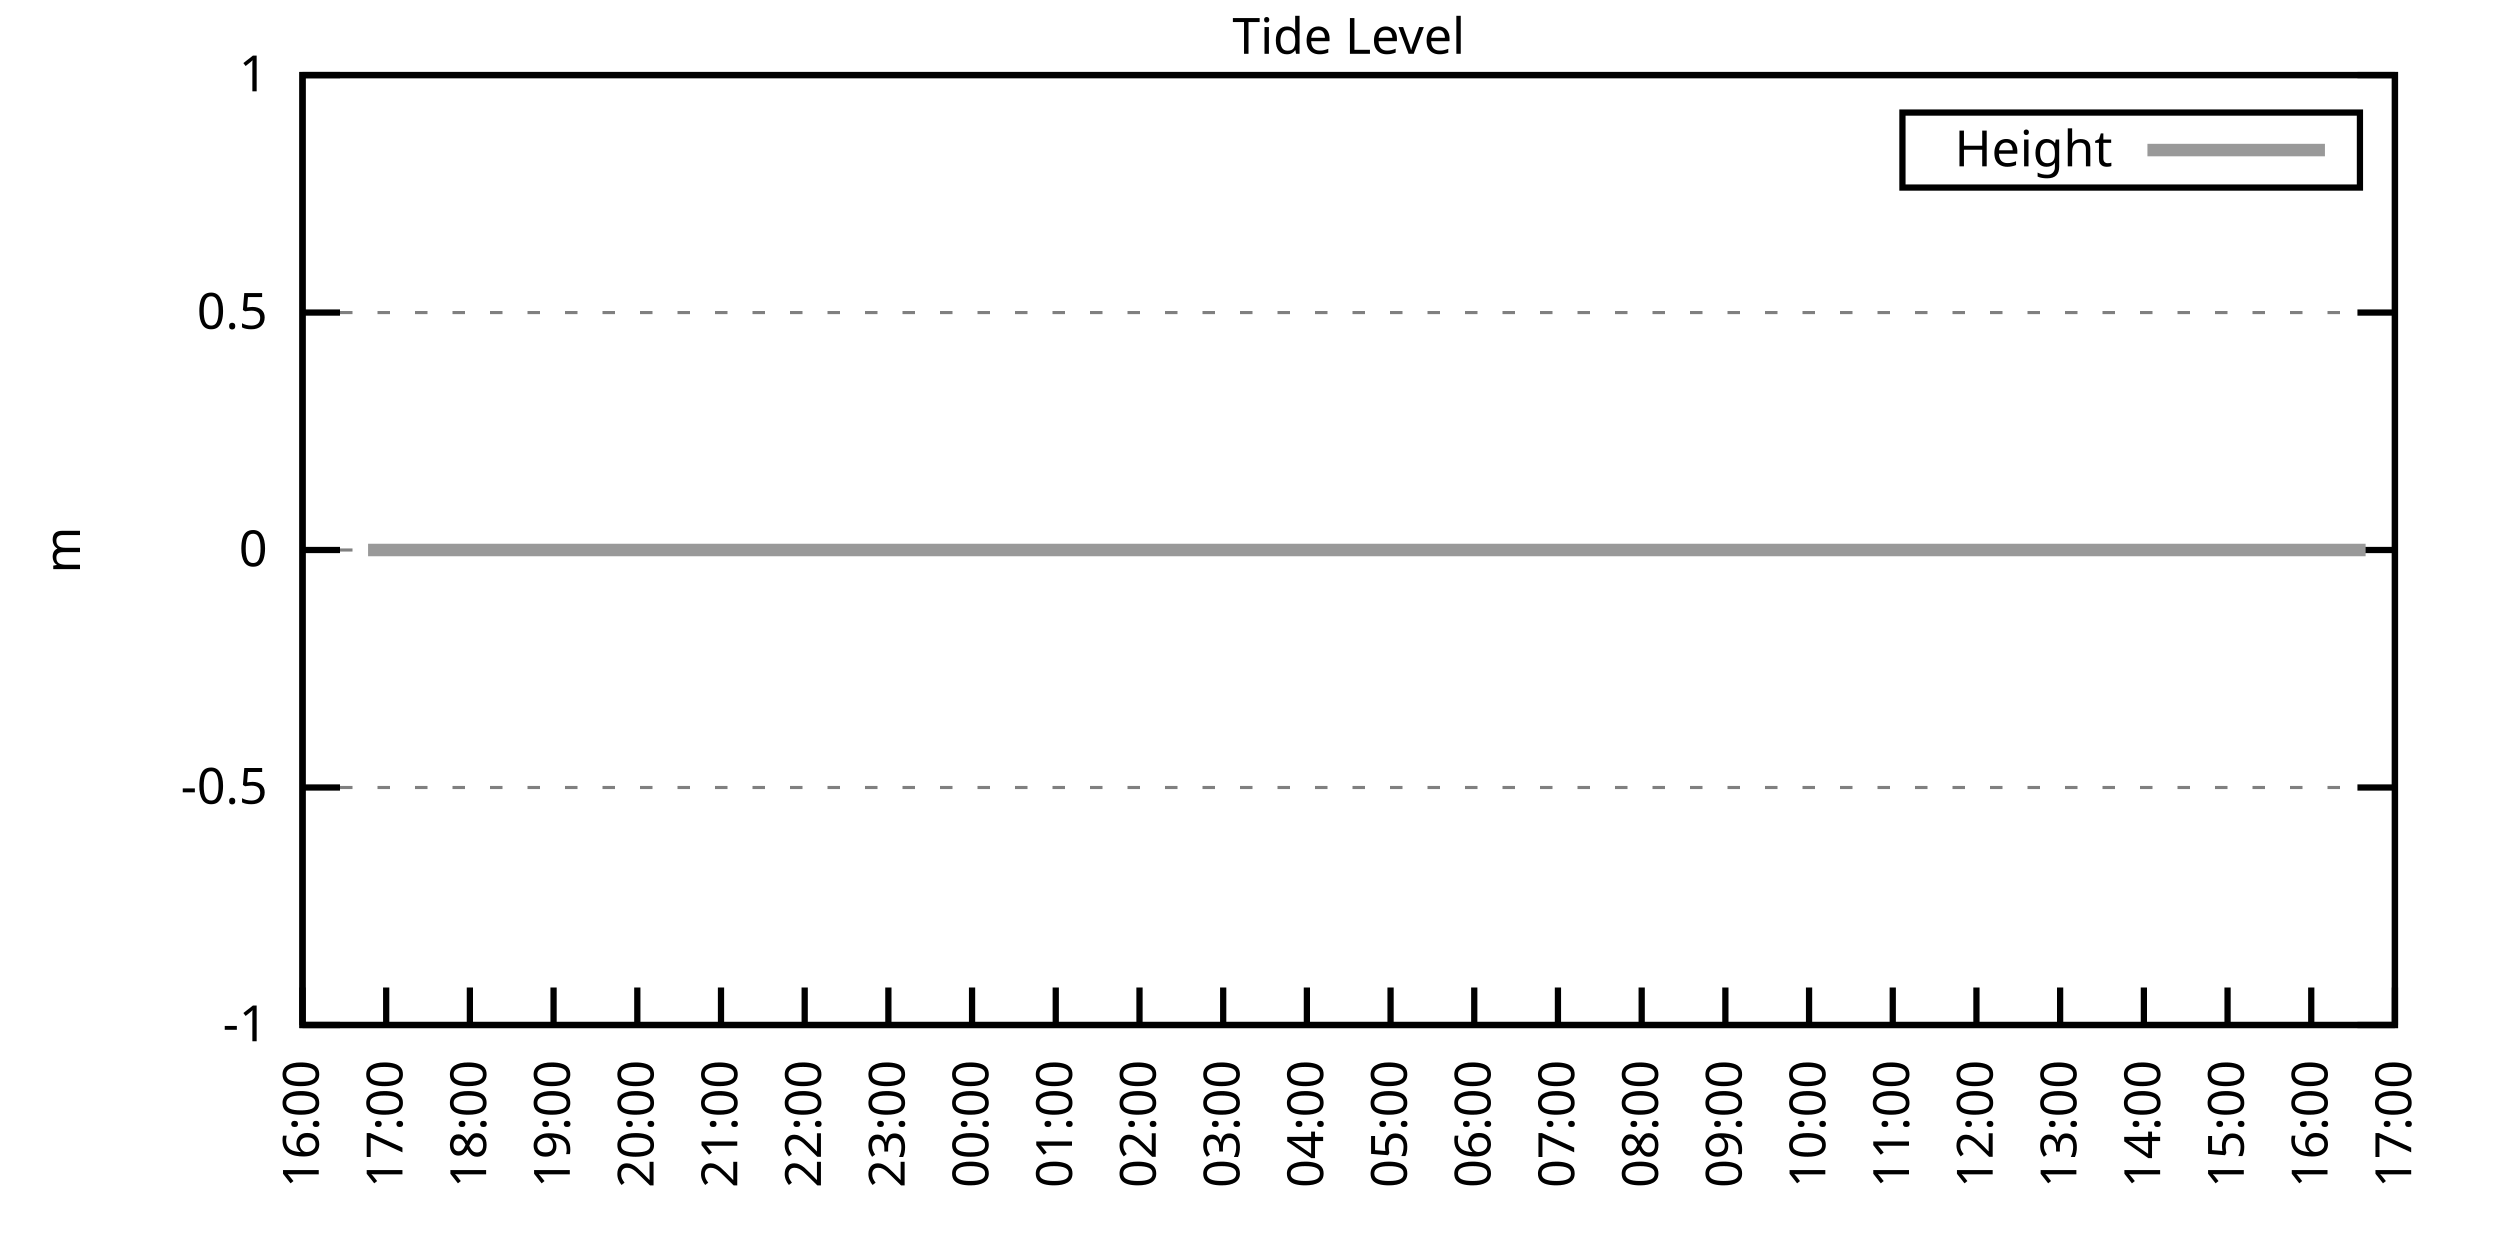
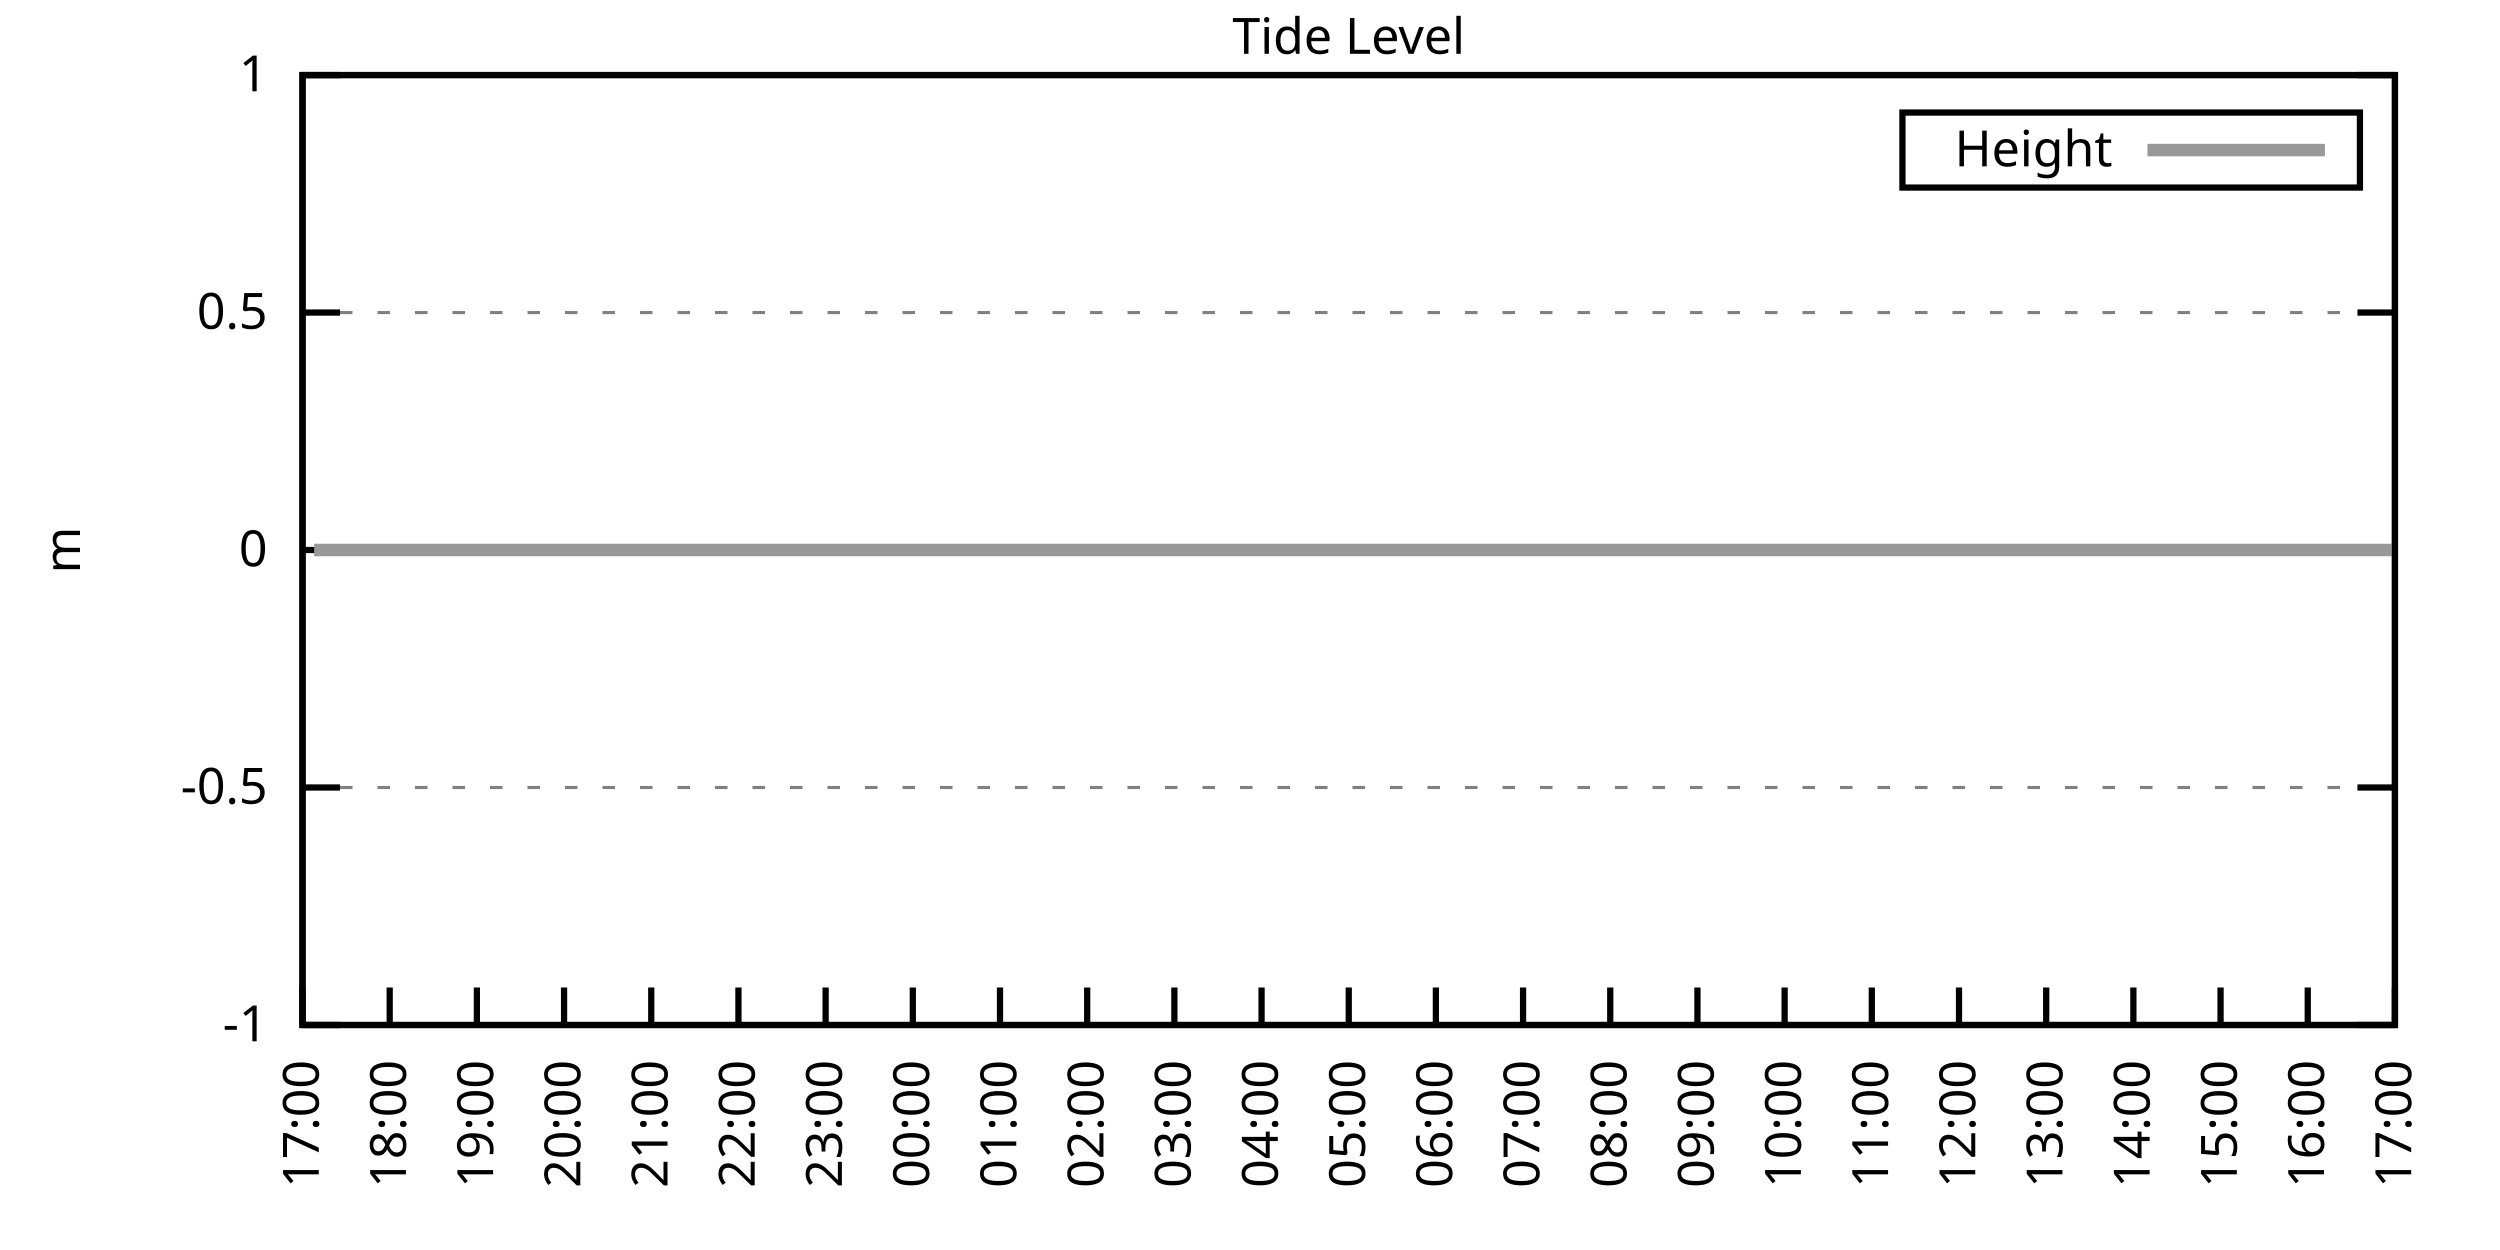
<svg xmlns="http://www.w3.org/2000/svg" xmlns:xlink="http://www.w3.org/1999/xlink" width="400" height="200" viewBox="0 0 400 200">
  <g id="gnuplot_canvas">
    <rect x="0" y="0" width="400" height="200" fill="none" />
    <defs>
      <circle id="gpDot" r="0.5" stroke-width="0.5" stroke="currentColor" />
      <path id="gpPt0" stroke-width="0.333" stroke="currentColor" d="M-1,0 h2 M0,-1 v2" />
      <path id="gpPt1" stroke-width="0.333" stroke="currentColor" d="M-1,-1 L1,1 M1,-1 L-1,1" />
      <path id="gpPt2" stroke-width="0.333" stroke="currentColor" d="M-1,0 L1,0 M0,-1 L0,1 M-1,-1 L1,1 M-1,1 L1,-1" />
      <rect id="gpPt3" stroke-width="0.333" stroke="currentColor" x="-1" y="-1" width="2" height="2" />
      <rect id="gpPt4" stroke-width="0.333" stroke="currentColor" fill="currentColor" x="-1" y="-1" width="2" height="2" />
      <circle id="gpPt5" stroke-width="0.333" stroke="currentColor" cx="0" cy="0" r="1" />
      <use xlink:href="#gpPt5" id="gpPt6" fill="currentColor" stroke="none" />
      <path id="gpPt7" stroke-width="0.333" stroke="currentColor" d="M0,-1.33 L-1.33,0.67 L1.33,0.67 z" />
      <use xlink:href="#gpPt7" id="gpPt8" fill="currentColor" stroke="none" />
      <use xlink:href="#gpPt7" id="gpPt9" stroke="currentColor" transform="rotate(180)" />
      <use xlink:href="#gpPt9" id="gpPt10" fill="currentColor" stroke="none" />
      <use xlink:href="#gpPt3" id="gpPt11" stroke="currentColor" transform="rotate(45)" />
      <use xlink:href="#gpPt11" id="gpPt12" fill="currentColor" stroke="none" />
      <path id="gpPt13" stroke-width="0.333" stroke="currentColor" d="M0,1.330 L1.265,0.411 L0.782,-1.067 L-0.782,-1.076 L-1.265,0.411 z" />
      <use xlink:href="#gpPt13" id="gpPt14" fill="currentColor" stroke="none" />
      <filter id="textbox" filterUnits="objectBoundingBox" x="0" y="0" height="1" width="1">
        <feFlood flood-color="white" flood-opacity="1" result="bgnd" />
        <feComposite in="SourceGraphic" in2="bgnd" operator="atop" />
      </filter>
      <filter id="greybox" filterUnits="objectBoundingBox" x="0" y="0" height="1" width="1">
        <feFlood flood-color="lightgrey" flood-opacity="1" result="grey" />
        <feComposite in="SourceGraphic" in2="grey" operator="atop" />
      </filter>
    </defs>
    <g fill="none" color="white" stroke="currentColor" stroke-width="1.00" stroke-linecap="butt" stroke-linejoin="miter">
</g>
    <g fill="none" color="black" stroke="currentColor" stroke-width="1.00" stroke-linecap="butt" stroke-linejoin="miter">
      <g stroke="none" shape-rendering="crispEdges">
        <polygon fill="rgb(255, 255, 255)" points="48.40,164.00 383.18,164.00 383.18,12.02 48.40,12.02 " />
      </g>
    </g>
    <g fill="none" color="black" stroke="currentColor" stroke-width="1.00" stroke-linecap="butt" stroke-linejoin="miter">
</g>
    <g fill="none" color="black" stroke="black" stroke-width="0.50" stroke-linecap="butt" stroke-linejoin="miter">
</g>
    <g fill="none" color="gray" stroke="currentColor" stroke-width="0.50" stroke-linecap="butt" stroke-linejoin="miter">
      <path stroke="gray" stroke-dasharray="2,4" class="gridline" d="M48.40,164.00 L383.19,164.00  " />
    </g>
    <g fill="none" color="gray" stroke="gray" stroke-width="1.00" stroke-linecap="butt" stroke-linejoin="miter">
</g>
    <g fill="none" color="black" stroke="currentColor" stroke-width="1.00" stroke-linecap="butt" stroke-linejoin="miter">
      <path stroke="black" d="M48.40,164.00 L54.40,164.00 M383.19,164.00 L377.19,164.00  " />
      <g transform="translate(42.80,166.60)" stroke="none" fill="black" font-family="Sans" font-size="8.00" text-anchor="end">
        <text>
          <tspan font-family="Sans">-1</tspan>
        </text>
      </g>
    </g>
    <g fill="none" color="black" stroke="currentColor" stroke-width="1.00" stroke-linecap="butt" stroke-linejoin="miter">
</g>
    <g fill="none" color="black" stroke="black" stroke-width="0.50" stroke-linecap="butt" stroke-linejoin="miter">
</g>
    <g fill="none" color="gray" stroke="currentColor" stroke-width="0.50" stroke-linecap="butt" stroke-linejoin="miter">
      <path stroke="gray" stroke-dasharray="2,4" class="gridline" d="M48.40,126.00 L383.19,126.00  " />
    </g>
    <g fill="none" color="gray" stroke="gray" stroke-width="1.00" stroke-linecap="butt" stroke-linejoin="miter">
</g>
    <g fill="none" color="black" stroke="currentColor" stroke-width="1.00" stroke-linecap="butt" stroke-linejoin="miter">
      <path stroke="black" d="M48.40,126.00 L54.40,126.00 M383.19,126.00 L377.19,126.00  " />
      <g transform="translate(42.80,128.60)" stroke="none" fill="black" font-family="Sans" font-size="8.00" text-anchor="end">
        <text>
          <tspan font-family="Sans">-0.5</tspan>
        </text>
      </g>
    </g>
    <g fill="none" color="black" stroke="currentColor" stroke-width="1.00" stroke-linecap="butt" stroke-linejoin="miter">
</g>
    <g fill="none" color="black" stroke="black" stroke-width="0.50" stroke-linecap="butt" stroke-linejoin="miter">
</g>
    <g fill="none" color="gray" stroke="currentColor" stroke-width="0.50" stroke-linecap="butt" stroke-linejoin="miter">
      <path stroke="gray" stroke-dasharray="2,4" class="gridline" d="M48.40,88.00 L383.19,88.00  " />
    </g>
    <g fill="none" color="gray" stroke="gray" stroke-width="1.00" stroke-linecap="butt" stroke-linejoin="miter">
</g>
    <g fill="none" color="black" stroke="currentColor" stroke-width="1.00" stroke-linecap="butt" stroke-linejoin="miter">
      <path stroke="black" d="M48.40,88.00 L54.40,88.00 M383.19,88.00 L377.19,88.00  " />
      <g transform="translate(42.80,90.60)" stroke="none" fill="black" font-family="Sans" font-size="8.00" text-anchor="end">
        <text>
          <tspan font-family="Sans"> 0</tspan>
        </text>
      </g>
    </g>
    <g fill="none" color="black" stroke="currentColor" stroke-width="1.00" stroke-linecap="butt" stroke-linejoin="miter">
</g>
    <g fill="none" color="black" stroke="black" stroke-width="0.50" stroke-linecap="butt" stroke-linejoin="miter">
</g>
    <g fill="none" color="gray" stroke="currentColor" stroke-width="0.50" stroke-linecap="butt" stroke-linejoin="miter">
      <path stroke="gray" stroke-dasharray="2,4" class="gridline" d="M48.40,50.01 L383.19,50.01  " />
    </g>
    <g fill="none" color="gray" stroke="gray" stroke-width="1.00" stroke-linecap="butt" stroke-linejoin="miter">
</g>
    <g fill="none" color="black" stroke="currentColor" stroke-width="1.00" stroke-linecap="butt" stroke-linejoin="miter">
      <path stroke="black" d="M48.40,50.01 L54.40,50.01 M383.19,50.01 L377.19,50.01  " />
      <g transform="translate(42.80,52.61)" stroke="none" fill="black" font-family="Sans" font-size="8.00" text-anchor="end">
        <text>
          <tspan font-family="Sans"> 0.5</tspan>
        </text>
      </g>
    </g>
    <g fill="none" color="black" stroke="currentColor" stroke-width="1.00" stroke-linecap="butt" stroke-linejoin="miter">
</g>
    <g fill="none" color="black" stroke="black" stroke-width="0.50" stroke-linecap="butt" stroke-linejoin="miter">
</g>
    <g fill="none" color="gray" stroke="currentColor" stroke-width="0.50" stroke-linecap="butt" stroke-linejoin="miter">
      <path stroke="gray" stroke-dasharray="2,4" class="gridline" d="M48.40,12.01 L383.19,12.01  " />
    </g>
    <g fill="none" color="gray" stroke="gray" stroke-width="1.00" stroke-linecap="butt" stroke-linejoin="miter">
</g>
    <g fill="none" color="black" stroke="currentColor" stroke-width="1.00" stroke-linecap="butt" stroke-linejoin="miter">
      <path stroke="black" d="M48.40,12.01 L54.40,12.01 M383.19,12.01 L377.19,12.01  " />
      <g transform="translate(42.80,14.61)" stroke="none" fill="black" font-family="Sans" font-size="8.00" text-anchor="end">
        <text>
          <tspan font-family="Sans"> 1</tspan>
        </text>
      </g>
    </g>
    <g fill="none" color="black" stroke="currentColor" stroke-width="1.00" stroke-linecap="butt" stroke-linejoin="miter">
      <path stroke="black" d="M48.40,164.00 L48.40,158.00  " />
      <g transform="translate(51.00,169.60) rotate(270.00)" stroke="none" fill="black" font-family="Sans" font-size="8.00" text-anchor="end">
        <text>
-           <tspan font-family="Sans">16:00</tspan>
-         </text>
-       </g>
-     </g>
-     <g fill="none" color="black" stroke="currentColor" stroke-width="1.00" stroke-linecap="butt" stroke-linejoin="miter">
-       <path stroke="black" d="M61.79,164.00 L61.79,158.00  " />
-       <g transform="translate(64.39,169.60) rotate(270.00)" stroke="none" fill="black" font-family="Sans" font-size="8.00" text-anchor="end">
-         <text>
          <tspan font-family="Sans">17:00</tspan>
        </text>
      </g>
    </g>
    <g fill="none" color="black" stroke="currentColor" stroke-width="1.00" stroke-linecap="butt" stroke-linejoin="miter">
-       <path stroke="black" d="M75.18,164.00 L75.18,158.00  " />
-       <g transform="translate(77.78,169.60) rotate(270.00)" stroke="none" fill="black" font-family="Sans" font-size="8.00" text-anchor="end">
+       <path stroke="black" d="M62.35,164.00 L62.35,158.00  " />
+       <g transform="translate(64.95,169.60) rotate(270.00)" stroke="none" fill="black" font-family="Sans" font-size="8.00" text-anchor="end">
        <text>
          <tspan font-family="Sans">18:00</tspan>
        </text>
      </g>
    </g>
    <g fill="none" color="black" stroke="currentColor" stroke-width="1.00" stroke-linecap="butt" stroke-linejoin="miter">
-       <path stroke="black" d="M88.57,164.00 L88.57,158.00  " />
-       <g transform="translate(91.17,169.60) rotate(270.00)" stroke="none" fill="black" font-family="Sans" font-size="8.00" text-anchor="end">
+       <path stroke="black" d="M76.30,164.00 L76.30,158.00  " />
+       <g transform="translate(78.90,169.60) rotate(270.00)" stroke="none" fill="black" font-family="Sans" font-size="8.00" text-anchor="end">
        <text>
          <tspan font-family="Sans">19:00</tspan>
        </text>
      </g>
    </g>
    <g fill="none" color="black" stroke="currentColor" stroke-width="1.00" stroke-linecap="butt" stroke-linejoin="miter">
-       <path stroke="black" d="M101.97,164.00 L101.97,158.00  " />
-       <g transform="translate(104.57,169.60) rotate(270.00)" stroke="none" fill="black" font-family="Sans" font-size="8.00" text-anchor="end">
+       <path stroke="black" d="M90.25,164.00 L90.25,158.00  " />
+       <g transform="translate(92.85,169.60) rotate(270.00)" stroke="none" fill="black" font-family="Sans" font-size="8.00" text-anchor="end">
        <text>
          <tspan font-family="Sans">20:00</tspan>
        </text>
      </g>
    </g>
    <g fill="none" color="black" stroke="currentColor" stroke-width="1.00" stroke-linecap="butt" stroke-linejoin="miter">
-       <path stroke="black" d="M115.36,164.00 L115.36,158.00  " />
-       <g transform="translate(117.96,169.60) rotate(270.00)" stroke="none" fill="black" font-family="Sans" font-size="8.00" text-anchor="end">
+       <path stroke="black" d="M104.20,164.00 L104.20,158.00  " />
+       <g transform="translate(106.80,169.60) rotate(270.00)" stroke="none" fill="black" font-family="Sans" font-size="8.00" text-anchor="end">
        <text>
          <tspan font-family="Sans">21:00</tspan>
        </text>
      </g>
    </g>
    <g fill="none" color="black" stroke="currentColor" stroke-width="1.00" stroke-linecap="butt" stroke-linejoin="miter">
-       <path stroke="black" d="M128.75,164.00 L128.75,158.00  " />
-       <g transform="translate(131.35,169.60) rotate(270.00)" stroke="none" fill="black" font-family="Sans" font-size="8.00" text-anchor="end">
+       <path stroke="black" d="M118.15,164.00 L118.15,158.00  " />
+       <g transform="translate(120.75,169.60) rotate(270.00)" stroke="none" fill="black" font-family="Sans" font-size="8.00" text-anchor="end">
        <text>
          <tspan font-family="Sans">22:00</tspan>
        </text>
      </g>
    </g>
    <g fill="none" color="black" stroke="currentColor" stroke-width="1.00" stroke-linecap="butt" stroke-linejoin="miter">
-       <path stroke="black" d="M142.14,164.00 L142.14,158.00  " />
-       <g transform="translate(144.74,169.60) rotate(270.00)" stroke="none" fill="black" font-family="Sans" font-size="8.00" text-anchor="end">
+       <path stroke="black" d="M132.10,164.00 L132.10,158.00  " />
+       <g transform="translate(134.70,169.60) rotate(270.00)" stroke="none" fill="black" font-family="Sans" font-size="8.00" text-anchor="end">
        <text>
          <tspan font-family="Sans">23:00</tspan>
        </text>
      </g>
    </g>
    <g fill="none" color="black" stroke="currentColor" stroke-width="1.00" stroke-linecap="butt" stroke-linejoin="miter">
-       <path stroke="black" d="M155.53,164.00 L155.53,158.00  " />
-       <g transform="translate(158.13,169.60) rotate(270.00)" stroke="none" fill="black" font-family="Sans" font-size="8.00" text-anchor="end">
+       <path stroke="black" d="M146.05,164.00 L146.05,158.00  " />
+       <g transform="translate(148.65,169.60) rotate(270.00)" stroke="none" fill="black" font-family="Sans" font-size="8.00" text-anchor="end">
        <text>
          <tspan font-family="Sans">00:00</tspan>
        </text>
      </g>
    </g>
    <g fill="none" color="black" stroke="currentColor" stroke-width="1.00" stroke-linecap="butt" stroke-linejoin="miter">
-       <path stroke="black" d="M168.92,164.00 L168.92,158.00  " />
-       <g transform="translate(171.52,169.60) rotate(270.00)" stroke="none" fill="black" font-family="Sans" font-size="8.00" text-anchor="end">
+       <path stroke="black" d="M160.00,164.00 L160.00,158.00  " />
+       <g transform="translate(162.60,169.60) rotate(270.00)" stroke="none" fill="black" font-family="Sans" font-size="8.00" text-anchor="end">
        <text>
          <tspan font-family="Sans">01:00</tspan>
        </text>
      </g>
    </g>
    <g fill="none" color="black" stroke="currentColor" stroke-width="1.00" stroke-linecap="butt" stroke-linejoin="miter">
-       <path stroke="black" d="M182.32,164.00 L182.32,158.00  " />
-       <g transform="translate(184.92,169.60) rotate(270.00)" stroke="none" fill="black" font-family="Sans" font-size="8.00" text-anchor="end">
+       <path stroke="black" d="M173.95,164.00 L173.95,158.00  " />
+       <g transform="translate(176.55,169.60) rotate(270.00)" stroke="none" fill="black" font-family="Sans" font-size="8.00" text-anchor="end">
        <text>
          <tspan font-family="Sans">02:00</tspan>
        </text>
      </g>
    </g>
    <g fill="none" color="black" stroke="currentColor" stroke-width="1.00" stroke-linecap="butt" stroke-linejoin="miter">
-       <path stroke="black" d="M195.71,164.00 L195.71,158.00  " />
-       <g transform="translate(198.31,169.60) rotate(270.00)" stroke="none" fill="black" font-family="Sans" font-size="8.00" text-anchor="end">
+       <path stroke="black" d="M187.90,164.00 L187.90,158.00  " />
+       <g transform="translate(190.50,169.60) rotate(270.00)" stroke="none" fill="black" font-family="Sans" font-size="8.00" text-anchor="end">
        <text>
          <tspan font-family="Sans">03:00</tspan>
        </text>
      </g>
    </g>
    <g fill="none" color="black" stroke="currentColor" stroke-width="1.00" stroke-linecap="butt" stroke-linejoin="miter">
-       <path stroke="black" d="M209.10,164.00 L209.10,158.00  " />
-       <g transform="translate(211.70,169.60) rotate(270.00)" stroke="none" fill="black" font-family="Sans" font-size="8.00" text-anchor="end">
+       <path stroke="black" d="M201.85,164.00 L201.85,158.00  " />
+       <g transform="translate(204.45,169.60) rotate(270.00)" stroke="none" fill="black" font-family="Sans" font-size="8.00" text-anchor="end">
        <text>
          <tspan font-family="Sans">04:00</tspan>
        </text>
      </g>
    </g>
    <g fill="none" color="black" stroke="currentColor" stroke-width="1.00" stroke-linecap="butt" stroke-linejoin="miter">
-       <path stroke="black" d="M222.49,164.00 L222.49,158.00  " />
-       <g transform="translate(225.09,169.60) rotate(270.00)" stroke="none" fill="black" font-family="Sans" font-size="8.00" text-anchor="end">
+       <path stroke="black" d="M215.80,164.00 L215.80,158.00  " />
+       <g transform="translate(218.40,169.60) rotate(270.00)" stroke="none" fill="black" font-family="Sans" font-size="8.00" text-anchor="end">
        <text>
          <tspan font-family="Sans">05:00</tspan>
        </text>
      </g>
    </g>
    <g fill="none" color="black" stroke="currentColor" stroke-width="1.00" stroke-linecap="butt" stroke-linejoin="miter">
-       <path stroke="black" d="M235.88,164.00 L235.88,158.00  " />
-       <g transform="translate(238.48,169.60) rotate(270.00)" stroke="none" fill="black" font-family="Sans" font-size="8.00" text-anchor="end">
+       <path stroke="black" d="M229.74,164.00 L229.74,158.00  " />
+       <g transform="translate(232.34,169.60) rotate(270.00)" stroke="none" fill="black" font-family="Sans" font-size="8.00" text-anchor="end">
        <text>
          <tspan font-family="Sans">06:00</tspan>
        </text>
      </g>
    </g>
    <g fill="none" color="black" stroke="currentColor" stroke-width="1.00" stroke-linecap="butt" stroke-linejoin="miter">
-       <path stroke="black" d="M249.27,164.00 L249.27,158.00  " />
-       <g transform="translate(251.87,169.60) rotate(270.00)" stroke="none" fill="black" font-family="Sans" font-size="8.00" text-anchor="end">
+       <path stroke="black" d="M243.69,164.00 L243.69,158.00  " />
+       <g transform="translate(246.29,169.60) rotate(270.00)" stroke="none" fill="black" font-family="Sans" font-size="8.00" text-anchor="end">
        <text>
          <tspan font-family="Sans">07:00</tspan>
        </text>
      </g>
    </g>
    <g fill="none" color="black" stroke="currentColor" stroke-width="1.00" stroke-linecap="butt" stroke-linejoin="miter">
-       <path stroke="black" d="M262.67,164.00 L262.67,158.00  " />
-       <g transform="translate(265.27,169.60) rotate(270.00)" stroke="none" fill="black" font-family="Sans" font-size="8.00" text-anchor="end">
+       <path stroke="black" d="M257.64,164.00 L257.64,158.00  " />
+       <g transform="translate(260.24,169.60) rotate(270.00)" stroke="none" fill="black" font-family="Sans" font-size="8.00" text-anchor="end">
        <text>
          <tspan font-family="Sans">08:00</tspan>
        </text>
      </g>
    </g>
    <g fill="none" color="black" stroke="currentColor" stroke-width="1.00" stroke-linecap="butt" stroke-linejoin="miter">
-       <path stroke="black" d="M276.06,164.00 L276.06,158.00  " />
-       <g transform="translate(278.66,169.60) rotate(270.00)" stroke="none" fill="black" font-family="Sans" font-size="8.00" text-anchor="end">
+       <path stroke="black" d="M271.59,164.00 L271.59,158.00  " />
+       <g transform="translate(274.19,169.60) rotate(270.00)" stroke="none" fill="black" font-family="Sans" font-size="8.00" text-anchor="end">
        <text>
          <tspan font-family="Sans">09:00</tspan>
        </text>
      </g>
    </g>
    <g fill="none" color="black" stroke="currentColor" stroke-width="1.00" stroke-linecap="butt" stroke-linejoin="miter">
-       <path stroke="black" d="M289.45,164.00 L289.45,158.00  " />
-       <g transform="translate(292.05,169.60) rotate(270.00)" stroke="none" fill="black" font-family="Sans" font-size="8.00" text-anchor="end">
+       <path stroke="black" d="M285.54,164.00 L285.54,158.00  " />
+       <g transform="translate(288.14,169.60) rotate(270.00)" stroke="none" fill="black" font-family="Sans" font-size="8.00" text-anchor="end">
        <text>
          <tspan font-family="Sans">10:00</tspan>
        </text>
      </g>
    </g>
    <g fill="none" color="black" stroke="currentColor" stroke-width="1.00" stroke-linecap="butt" stroke-linejoin="miter">
-       <path stroke="black" d="M302.84,164.00 L302.84,158.00  " />
-       <g transform="translate(305.44,169.60) rotate(270.00)" stroke="none" fill="black" font-family="Sans" font-size="8.00" text-anchor="end">
+       <path stroke="black" d="M299.49,164.00 L299.49,158.00  " />
+       <g transform="translate(302.09,169.60) rotate(270.00)" stroke="none" fill="black" font-family="Sans" font-size="8.00" text-anchor="end">
        <text>
          <tspan font-family="Sans">11:00</tspan>
        </text>
      </g>
    </g>
    <g fill="none" color="black" stroke="currentColor" stroke-width="1.00" stroke-linecap="butt" stroke-linejoin="miter">
-       <path stroke="black" d="M316.23,164.00 L316.23,158.00  " />
-       <g transform="translate(318.83,169.60) rotate(270.00)" stroke="none" fill="black" font-family="Sans" font-size="8.00" text-anchor="end">
+       <path stroke="black" d="M313.44,164.00 L313.44,158.00  " />
+       <g transform="translate(316.04,169.60) rotate(270.00)" stroke="none" fill="black" font-family="Sans" font-size="8.00" text-anchor="end">
        <text>
          <tspan font-family="Sans">12:00</tspan>
        </text>
      </g>
    </g>
    <g fill="none" color="black" stroke="currentColor" stroke-width="1.00" stroke-linecap="butt" stroke-linejoin="miter">
-       <path stroke="black" d="M329.62,164.00 L329.62,158.00  " />
-       <g transform="translate(332.22,169.60) rotate(270.00)" stroke="none" fill="black" font-family="Sans" font-size="8.00" text-anchor="end">
+       <path stroke="black" d="M327.39,164.00 L327.39,158.00  " />
+       <g transform="translate(329.99,169.60) rotate(270.00)" stroke="none" fill="black" font-family="Sans" font-size="8.00" text-anchor="end">
        <text>
          <tspan font-family="Sans">13:00</tspan>
        </text>
      </g>
    </g>
    <g fill="none" color="black" stroke="currentColor" stroke-width="1.00" stroke-linecap="butt" stroke-linejoin="miter">
-       <path stroke="black" d="M343.02,164.00 L343.02,158.00  " />
-       <g transform="translate(345.62,169.60) rotate(270.00)" stroke="none" fill="black" font-family="Sans" font-size="8.00" text-anchor="end">
+       <path stroke="black" d="M341.34,164.00 L341.34,158.00  " />
+       <g transform="translate(343.94,169.60) rotate(270.00)" stroke="none" fill="black" font-family="Sans" font-size="8.00" text-anchor="end">
        <text>
          <tspan font-family="Sans">14:00</tspan>
        </text>
      </g>
    </g>
    <g fill="none" color="black" stroke="currentColor" stroke-width="1.00" stroke-linecap="butt" stroke-linejoin="miter">
-       <path stroke="black" d="M356.41,164.00 L356.41,158.00  " />
-       <g transform="translate(359.01,169.60) rotate(270.00)" stroke="none" fill="black" font-family="Sans" font-size="8.00" text-anchor="end">
+       <path stroke="black" d="M355.29,164.00 L355.29,158.00  " />
+       <g transform="translate(357.89,169.60) rotate(270.00)" stroke="none" fill="black" font-family="Sans" font-size="8.00" text-anchor="end">
        <text>
          <tspan font-family="Sans">15:00</tspan>
        </text>
      </g>
    </g>
    <g fill="none" color="black" stroke="currentColor" stroke-width="1.00" stroke-linecap="butt" stroke-linejoin="miter">
-       <path stroke="black" d="M369.80,164.00 L369.80,158.00  " />
-       <g transform="translate(372.40,169.60) rotate(270.00)" stroke="none" fill="black" font-family="Sans" font-size="8.00" text-anchor="end">
+       <path stroke="black" d="M369.24,164.00 L369.24,158.00  " />
+       <g transform="translate(371.84,169.60) rotate(270.00)" stroke="none" fill="black" font-family="Sans" font-size="8.00" text-anchor="end">
        <text>
          <tspan font-family="Sans">16:00</tspan>
        </text>
      </g>
    </g>
    <g fill="none" color="black" stroke="currentColor" stroke-width="1.00" stroke-linecap="butt" stroke-linejoin="miter">
      <path stroke="black" d="M383.19,164.00 L383.19,158.00  " />
      <g transform="translate(385.79,169.60) rotate(270.00)" stroke="none" fill="black" font-family="Sans" font-size="8.00" text-anchor="end">
        <text>
          <tspan font-family="Sans">17:00</tspan>
        </text>
      </g>
    </g>
    <g fill="none" color="black" stroke="currentColor" stroke-width="1.00" stroke-linecap="butt" stroke-linejoin="miter">
</g>
    <g fill="none" color="black" stroke="currentColor" stroke-width="1.00" stroke-linecap="butt" stroke-linejoin="miter">
      <path stroke="black" d="M48.40,12.01 L48.40,164.00 L383.19,164.00 L383.19,12.01 L48.40,12.01 Z  " />
    </g>
    <g fill="none" color="black" stroke="currentColor" stroke-width="1.00" stroke-linecap="butt" stroke-linejoin="miter">
</g>
    <g fill="none" color="black" stroke="currentColor" stroke-width="1.00" stroke-linecap="butt" stroke-linejoin="miter">
      <path stroke="black" d="M304.39,30.01 L304.39,18.01 L377.59,18.01 L377.59,30.01 L304.39,30.01 Z  " />
    </g>
    <g id="Tide_level_plot_1">
      <g fill="none" color="white" stroke="black" stroke-width="2.00" stroke-linecap="butt" stroke-linejoin="miter">
</g>
      <g fill="none" color="black" stroke="currentColor" stroke-width="2.00" stroke-linecap="butt" stroke-linejoin="miter">
        <g transform="translate(337.99,26.61)" stroke="none" fill="black" font-family="Sans" font-size="8.00" text-anchor="end">
          <text>
            <tspan font-family="Sans">Height</tspan>
          </text>
        </g>
      </g>
      <g fill="none" color="black" stroke="currentColor" stroke-width="2.00" stroke-linecap="butt" stroke-linejoin="miter">
-         <path stroke="rgb(153, 153, 153)" d="M343.59,24.01 L371.99,24.01 M58.89,88.00 L61.35,88.00 L63.58,88.00 L65.81,88.00 L68.26,88.00 L70.05,88.00   L72.73,88.00 L74.74,88.00 L76.97,88.00 L79.42,88.00 L81.43,88.00 L83.66,88.00 L85.90,88.00 L88.35,88.00   L90.36,88.00 L92.59,88.00 L94.60,88.00 L97.28,88.00 L99.29,88.00 L101.74,88.00 L103.98,88.00 L105.98,88.00   L108.44,88.00 L110.45,88.00 L112.90,88.00 L114.91,88.00 L117.37,88.00 L119.38,88.00 L121.83,88.00 L123.84,88.00   L125.85,88.00 L128.30,88.00 L130.76,88.00 L132.77,88.00 L135.00,88.00 L137.23,88.00 L139.69,88.00 L141.69,88.00   L143.93,88.00 L146.16,88.00 L148.61,88.00 L150.62,88.00 L152.85,88.00 L155.09,88.00 L157.32,88.00 L159.55,88.00   L161.56,88.00 L164.01,88.00 L166.25,88.00 L168.70,88.00 L170.93,88.00 L173.17,88.00 L175.17,88.00 L177.41,88.00   L179.86,88.00 L181.87,88.00 L184.10,88.00 L186.56,88.00 L188.57,88.00 L190.80,88.00 L193.25,88.00 L195.26,88.00   L197.49,88.00 L199.73,88.00 L202.18,88.00 L204.41,88.00 L206.42,88.00 L208.65,88.00 L211.11,88.00 L213.12,88.00   L215.35,88.00 L217.80,88.00 L219.81,88.00 L222.27,88.00 L224.50,88.00 L226.73,88.00 L228.96,88.00 L231.20,88.00   L233.20,88.00 L235.44,88.00 L237.89,88.00 L239.90,88.00 L242.13,88.00 L244.59,88.00 L246.60,88.00 L248.83,88.00   L251.28,88.00 L253.51,88.00 L255.52,88.00 L257.76,88.00 L259.99,88.00 L262.22,88.00 L264.45,88.00 L266.91,88.00   L268.92,88.00 L271.37,88.00 L273.16,88.00 L275.61,88.00 L277.62,88.00 L280.30,88.00 L282.31,88.00 L284.54,88.00   L286.99,88.00 L289.00,88.00 L291.23,88.00 L293.47,88.00 L295.48,88.00 L297.93,88.00 L299.94,88.00 L302.62,88.00   L304.63,88.00 L307.08,88.00 L309.09,88.00 L311.54,88.00 L313.78,88.00 L316.01,88.00 L317.79,88.00 L320.25,88.00   L322.26,88.00 L324.71,88.00 L327.17,88.00 L329.18,88.00 L331.63,88.00 L333.64,88.00 L335.65,88.00 L338.33,88.00   L340.34,88.00 L342.57,88.00 L344.80,88.00 L347.03,88.00 L349.49,88.00 L351.72,88.00 L353.73,88.00 L355.96,88.00   L358.42,88.00 L360.65,88.00 L362.43,88.00 L365.11,88.00 L366.90,88.00 L369.58,88.00 L371.58,88.00 L374.04,88.00   L376.05,88.00 L378.50,88.00  " />
+         <path stroke="rgb(153, 153, 153)" d="M343.59,24.01 L371.99,24.01 M50.26,88.00 L52.58,88.00 L55.14,88.00 L57.00,88.00 L59.79,88.00 L61.88,88.00   L64.21,88.00 L66.77,88.00 L68.86,88.00 L71.18,88.00 L73.51,88.00 L76.07,88.00 L78.16,88.00 L80.48,88.00   L82.58,88.00 L85.37,88.00 L87.46,88.00 L90.02,88.00 L92.34,88.00 L94.43,88.00 L96.99,88.00 L99.08,88.00   L101.64,88.00 L103.73,88.00 L106.29,88.00 L108.38,88.00 L110.94,88.00 L113.03,88.00 L115.13,88.00 L117.68,88.00   L120.24,88.00 L122.33,88.00 L124.66,88.00 L126.98,88.00 L129.54,88.00 L131.63,88.00 L133.96,88.00 L136.28,88.00   L138.84,88.00 L140.93,88.00 L143.26,88.00 L145.58,88.00 L147.91,88.00 L150.23,88.00 L152.32,88.00 L154.88,88.00   L157.21,88.00 L159.76,88.00 L162.09,88.00 L164.41,88.00 L166.51,88.00 L168.83,88.00 L171.39,88.00 L173.48,88.00   L175.81,88.00 L178.36,88.00 L180.46,88.00 L182.78,88.00 L185.34,88.00 L187.43,88.00 L189.76,88.00 L192.08,88.00   L194.64,88.00 L196.96,88.00 L199.06,88.00 L201.38,88.00 L203.94,88.00 L206.03,88.00 L208.36,88.00 L210.91,88.00   L213.01,88.00 L215.56,88.00 L217.89,88.00 L220.21,88.00 L222.54,88.00 L224.86,88.00 L226.95,88.00 L229.28,88.00   L231.84,88.00 L233.93,88.00 L236.25,88.00 L238.81,88.00 L240.90,88.00 L243.23,88.00 L245.79,88.00 L248.11,88.00   L250.20,88.00 L252.53,88.00 L254.85,88.00 L257.18,88.00 L259.50,88.00 L262.06,88.00 L264.15,88.00 L266.71,88.00   L268.57,88.00 L271.13,88.00 L273.22,88.00 L276.01,88.00 L278.10,88.00 L280.43,88.00 L282.99,88.00 L285.08,88.00   L287.40,88.00 L289.73,88.00 L291.82,88.00 L294.38,88.00 L296.47,88.00 L299.26,88.00 L301.35,88.00 L303.91,88.00   L306.00,88.00 L308.56,88.00 L310.88,88.00 L313.21,88.00 L315.07,88.00 L317.63,88.00 L319.72,88.00 L322.28,88.00   L324.83,88.00 L326.93,88.00 L329.48,88.00 L331.58,88.00 L333.67,88.00 L336.46,88.00 L338.55,88.00 L340.88,88.00   L343.20,88.00 L345.53,88.00 L348.08,88.00 L350.41,88.00 L352.50,88.00 L354.83,88.00 L357.38,88.00 L359.71,88.00   L361.57,88.00 L364.36,88.00 L366.22,88.00 L369.01,88.00 L371.10,88.00 L373.66,88.00 L375.75,88.00 L378.31,88.00   L380.17,88.00 L382.73,88.00  " />
      </g>
    </g>
    <g fill="none" color="black" stroke="currentColor" stroke-width="2.00" stroke-linecap="butt" stroke-linejoin="miter">
</g>
    <g fill="none" color="black" stroke="black" stroke-width="1.00" stroke-linecap="butt" stroke-linejoin="miter">
</g>
    <g fill="none" color="black" stroke="currentColor" stroke-width="1.00" stroke-linecap="butt" stroke-linejoin="miter">
      <path stroke="black" d="M48.40,12.01 L48.40,164.00 L383.19,164.00 L383.19,12.01 L48.40,12.01 Z  " />
      <g transform="translate(12.80,88.01) rotate(270.00)" stroke="none" fill="black" font-family="Sans" font-size="8.00" text-anchor="middle">
        <text>
          <tspan font-family="Sans">m</tspan>
        </text>
      </g>
    </g>
    <g fill="none" color="black" stroke="currentColor" stroke-width="1.00" stroke-linecap="butt" stroke-linejoin="miter">
</g>
    <g fill="none" color="black" stroke="currentColor" stroke-width="1.00" stroke-linecap="butt" stroke-linejoin="miter">
      <g transform="translate(215.79,8.61)" stroke="none" fill="black" font-family="Sans" font-size="8.00" text-anchor="middle">
        <text>
          <tspan font-family="Sans">Tide Level</tspan>
        </text>
      </g>
    </g>
    <g fill="none" color="black" stroke="currentColor" stroke-width="1.00" stroke-linecap="butt" stroke-linejoin="miter">
</g>
  </g>
</svg>
